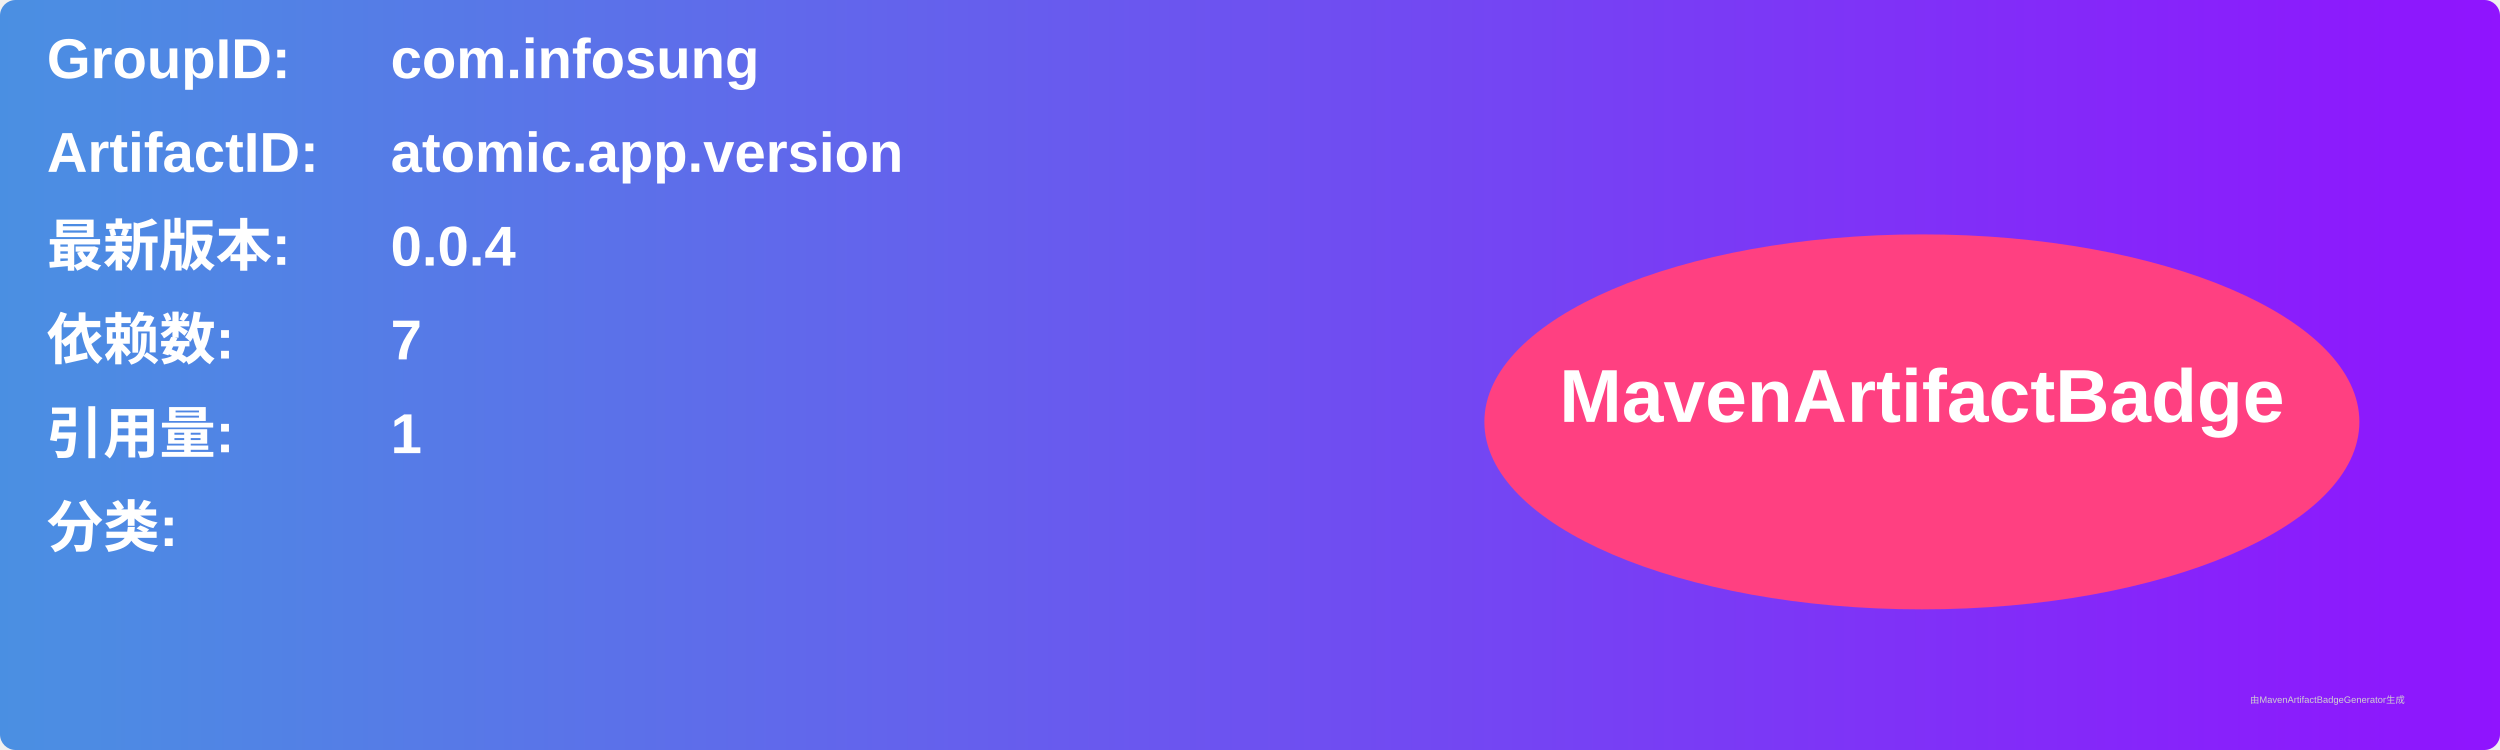
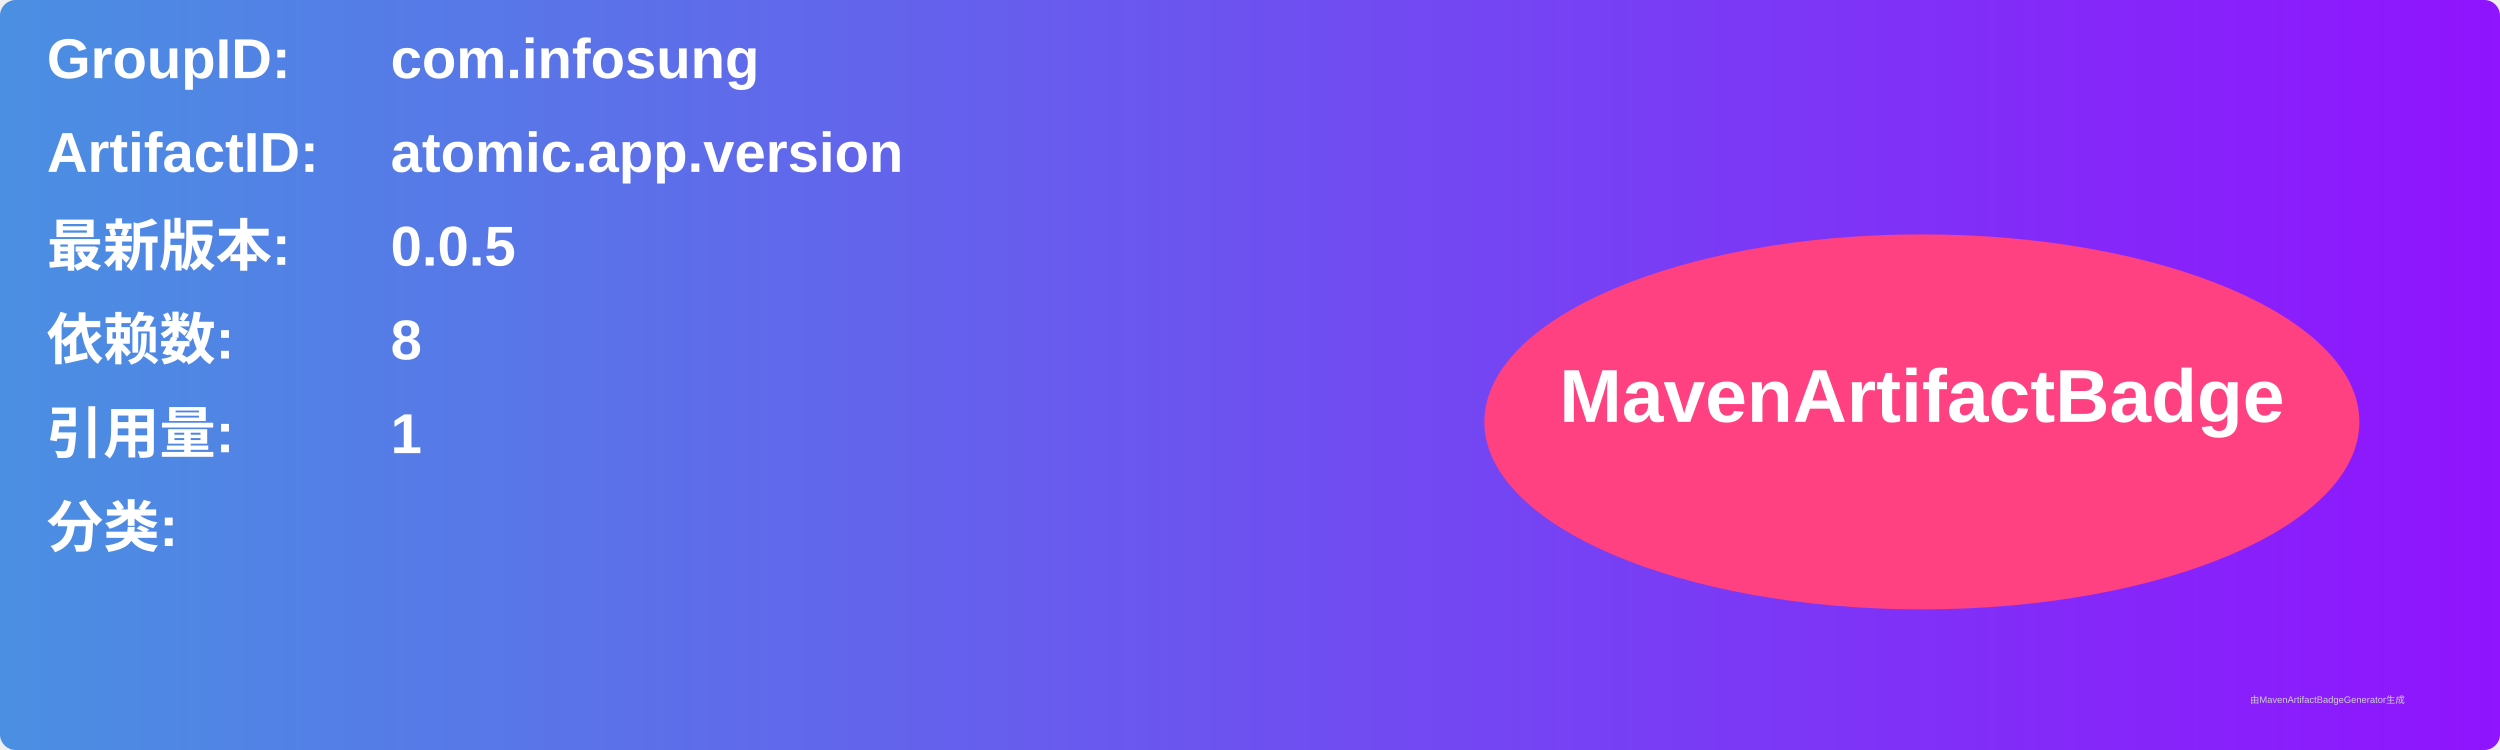
<svg xmlns="http://www.w3.org/2000/svg" width="800" height="240" viewBox="0 0 800 240">
  <linearGradient id="grad" x1="0%" y1="0%" x2="100%" y2="0%">
    <stop offset="0%" stop-color="#4a90e2" />
    <stop offset="100%" stop-color="#9013fe" />
  </linearGradient>
  <rect width="100%" height="100%" rx="5" ry="5" fill="url(#grad)" />
  <g transform="translate(15, 15)">
    <text x="0" y="10" font-family="Arial" font-size="18" fill="white" font-weight="bold" width="260">GroupID:</text>
    <text x="110" y="10" font-family="Arial" font-size="18" fill="white" font-weight="bold" width="460">com.infosung</text>
    <text x="0" y="40" font-family="Arial" font-size="18" fill="white" font-weight="bold" width="260">ArtifactID:</text>
    <text x="110" y="40" font-family="Arial" font-size="18" fill="white" font-weight="bold" width="460">atomic.app.version</text>
    <text x="0" y="70" font-family="Arial" font-size="18" fill="white" font-weight="bold">最新版本:</text>
    <text x="110" y="70" font-family="Arial" font-size="18" fill="white" font-weight="bold">
-       <tspan font-weight="bold">0.0.4</tspan>
+       <tspan font-weight="bold">0.0.5</tspan>
    </text>
    <text x="0" y="100" font-family="Arial" font-size="18" fill="white" font-weight="bold">依赖数: </text>
    <text x="110" y="100" font-family="Arial" font-size="18" fill="white">
-       <tspan font-weight="bold">7</tspan>
+       <tspan font-weight="bold">8</tspan>
    </text>
    <text x="0" y="130" font-family="Arial" font-size="18" fill="white" font-weight="bold">引用量: </text>
    <text x="110" y="130" font-family="Arial" font-size="18" fill="white">
      <tspan font-weight="bold">1</tspan>
    </text>
    <text x="0" y="160" font-family="Arial" font-size="18" fill="white" font-weight="bold">分类:</text>
    <text x="10" y="190" font-family="Arial" font-size="10" fill="white">
      <tspan font-weight="bold" />
    </text>
    <ellipse cx="600" cy="120" rx="140" ry="60" fill="#ff4081" />
    <text x="600" y="120" text-anchor="middle" font-family="Arial" font-size="24" fill="white" font-weight="bold">MavenArtifactBadge</text>
  </g>
  <text x="720" y="225" font-family="Arial" font-size="3" fill="#d0d0d0">由MavenArtifactBadgeGenerator生成</text>
</svg>
